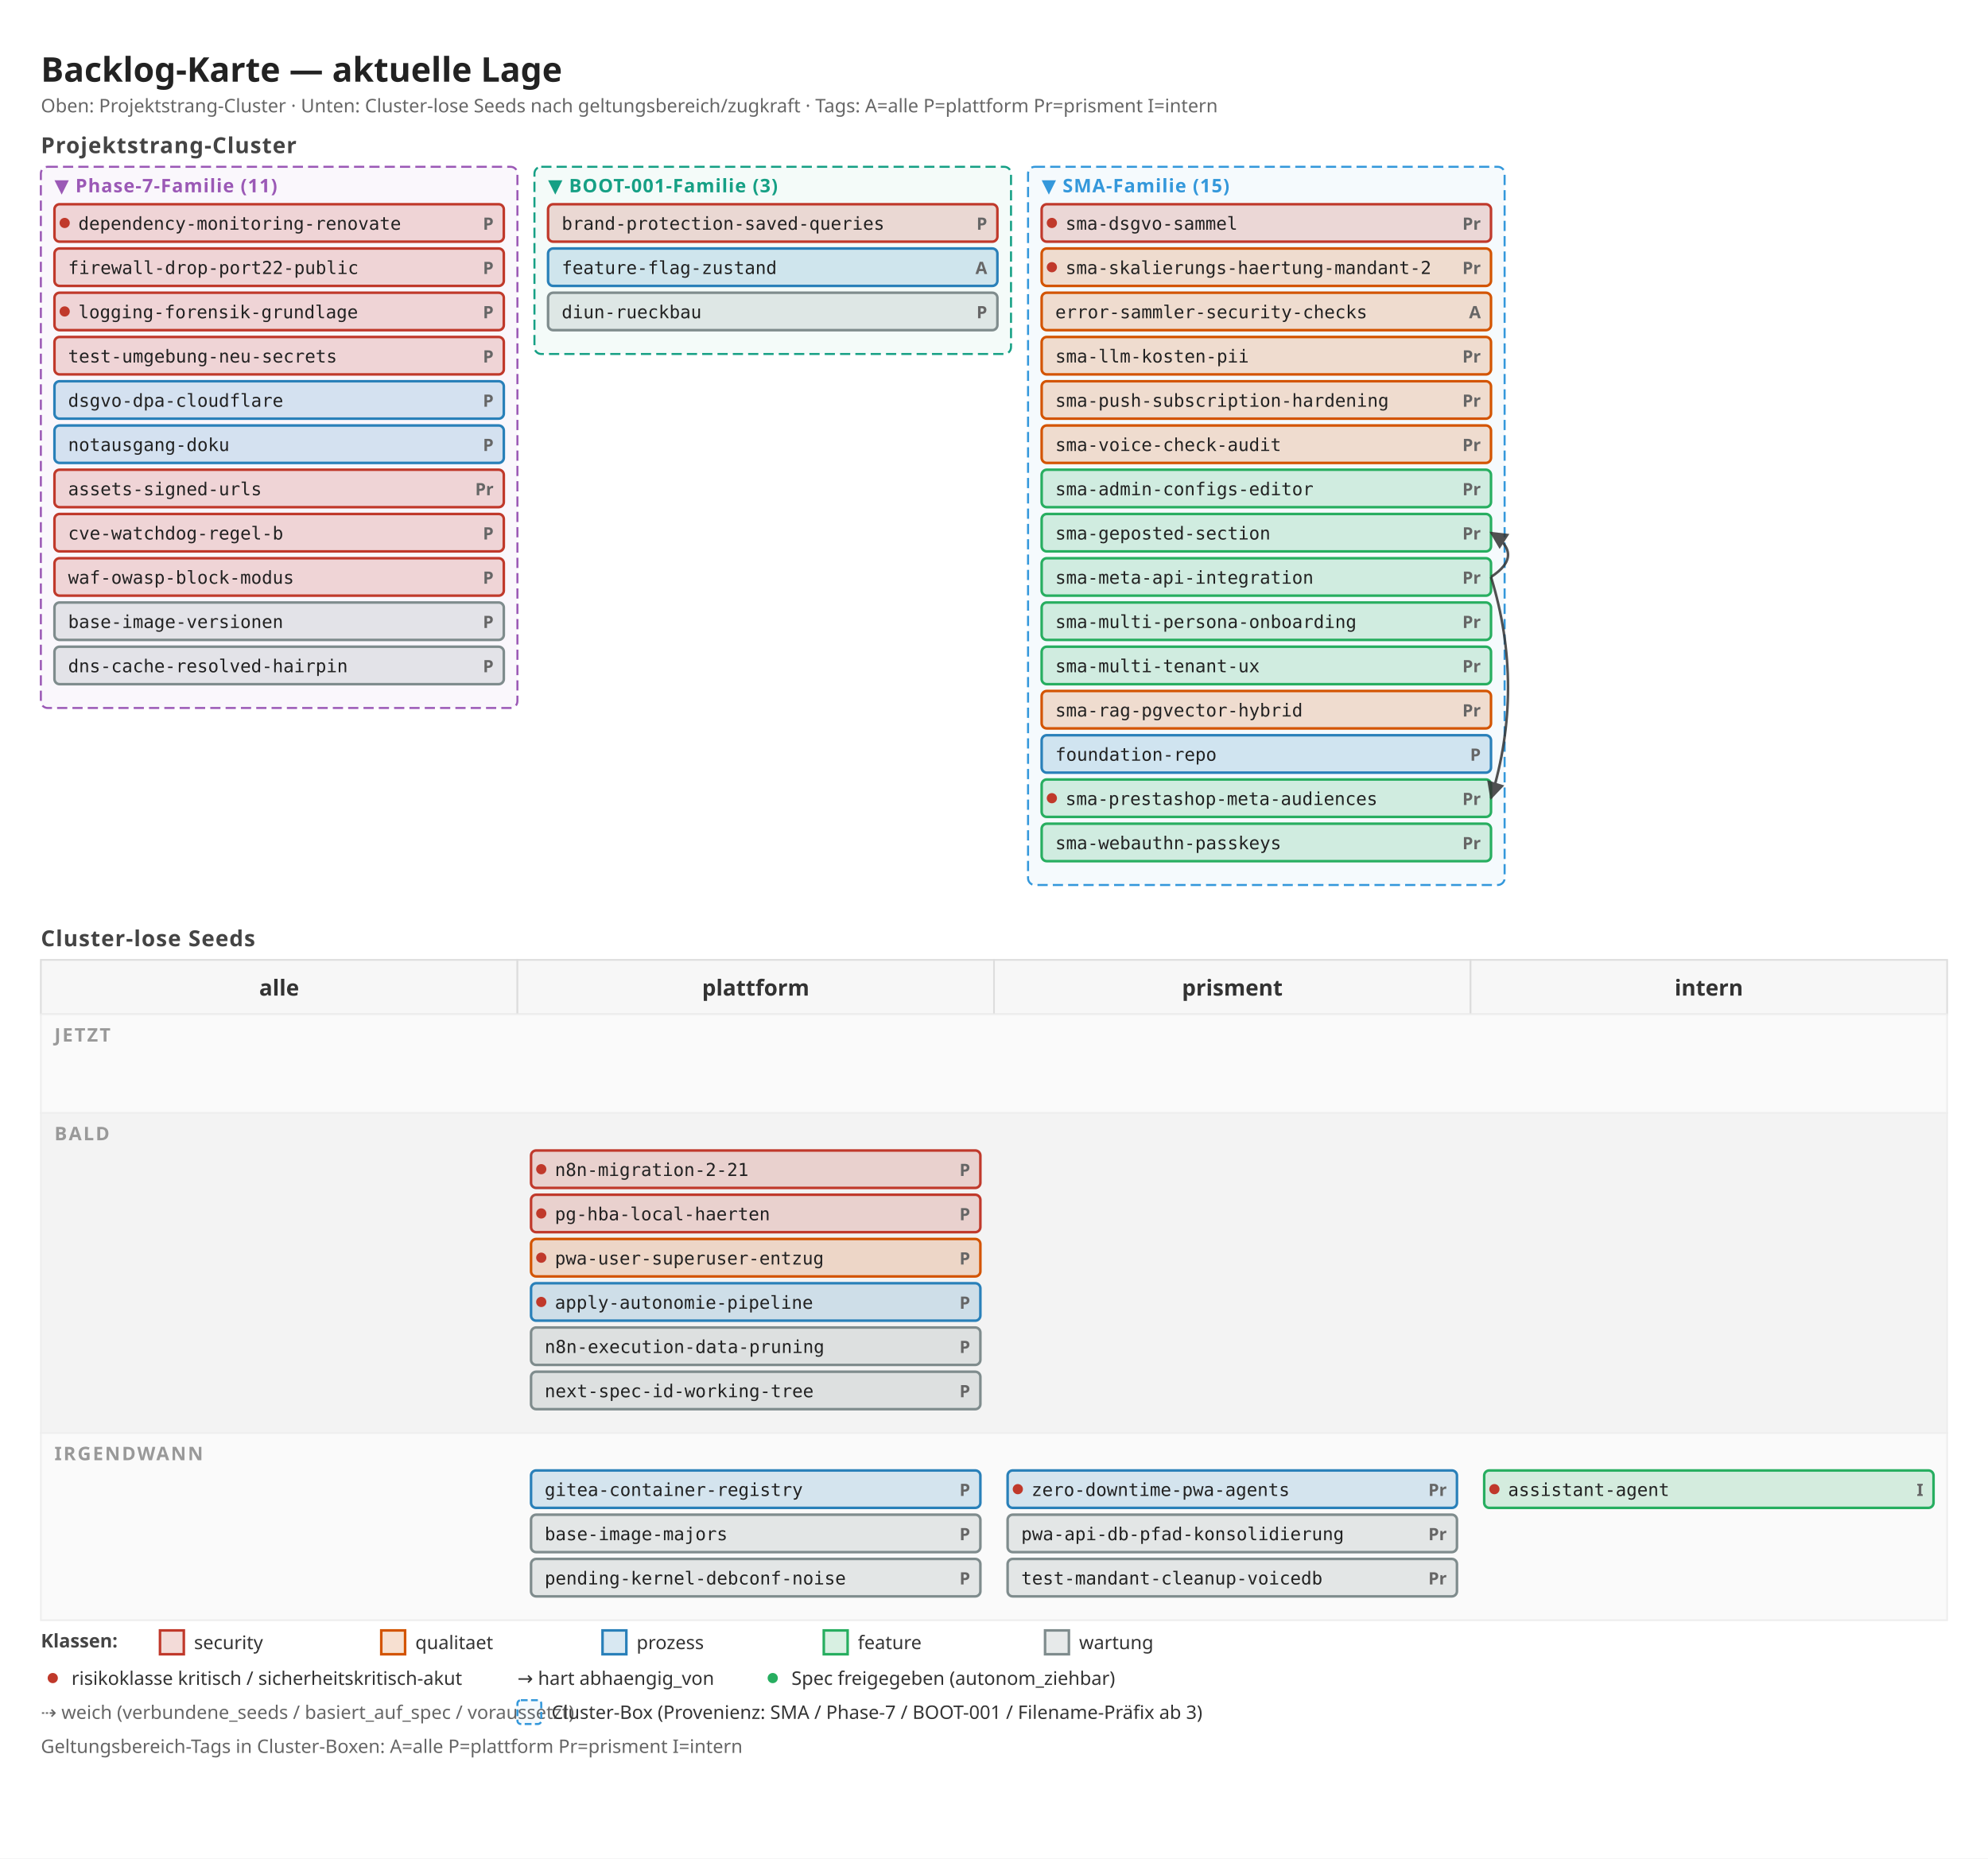
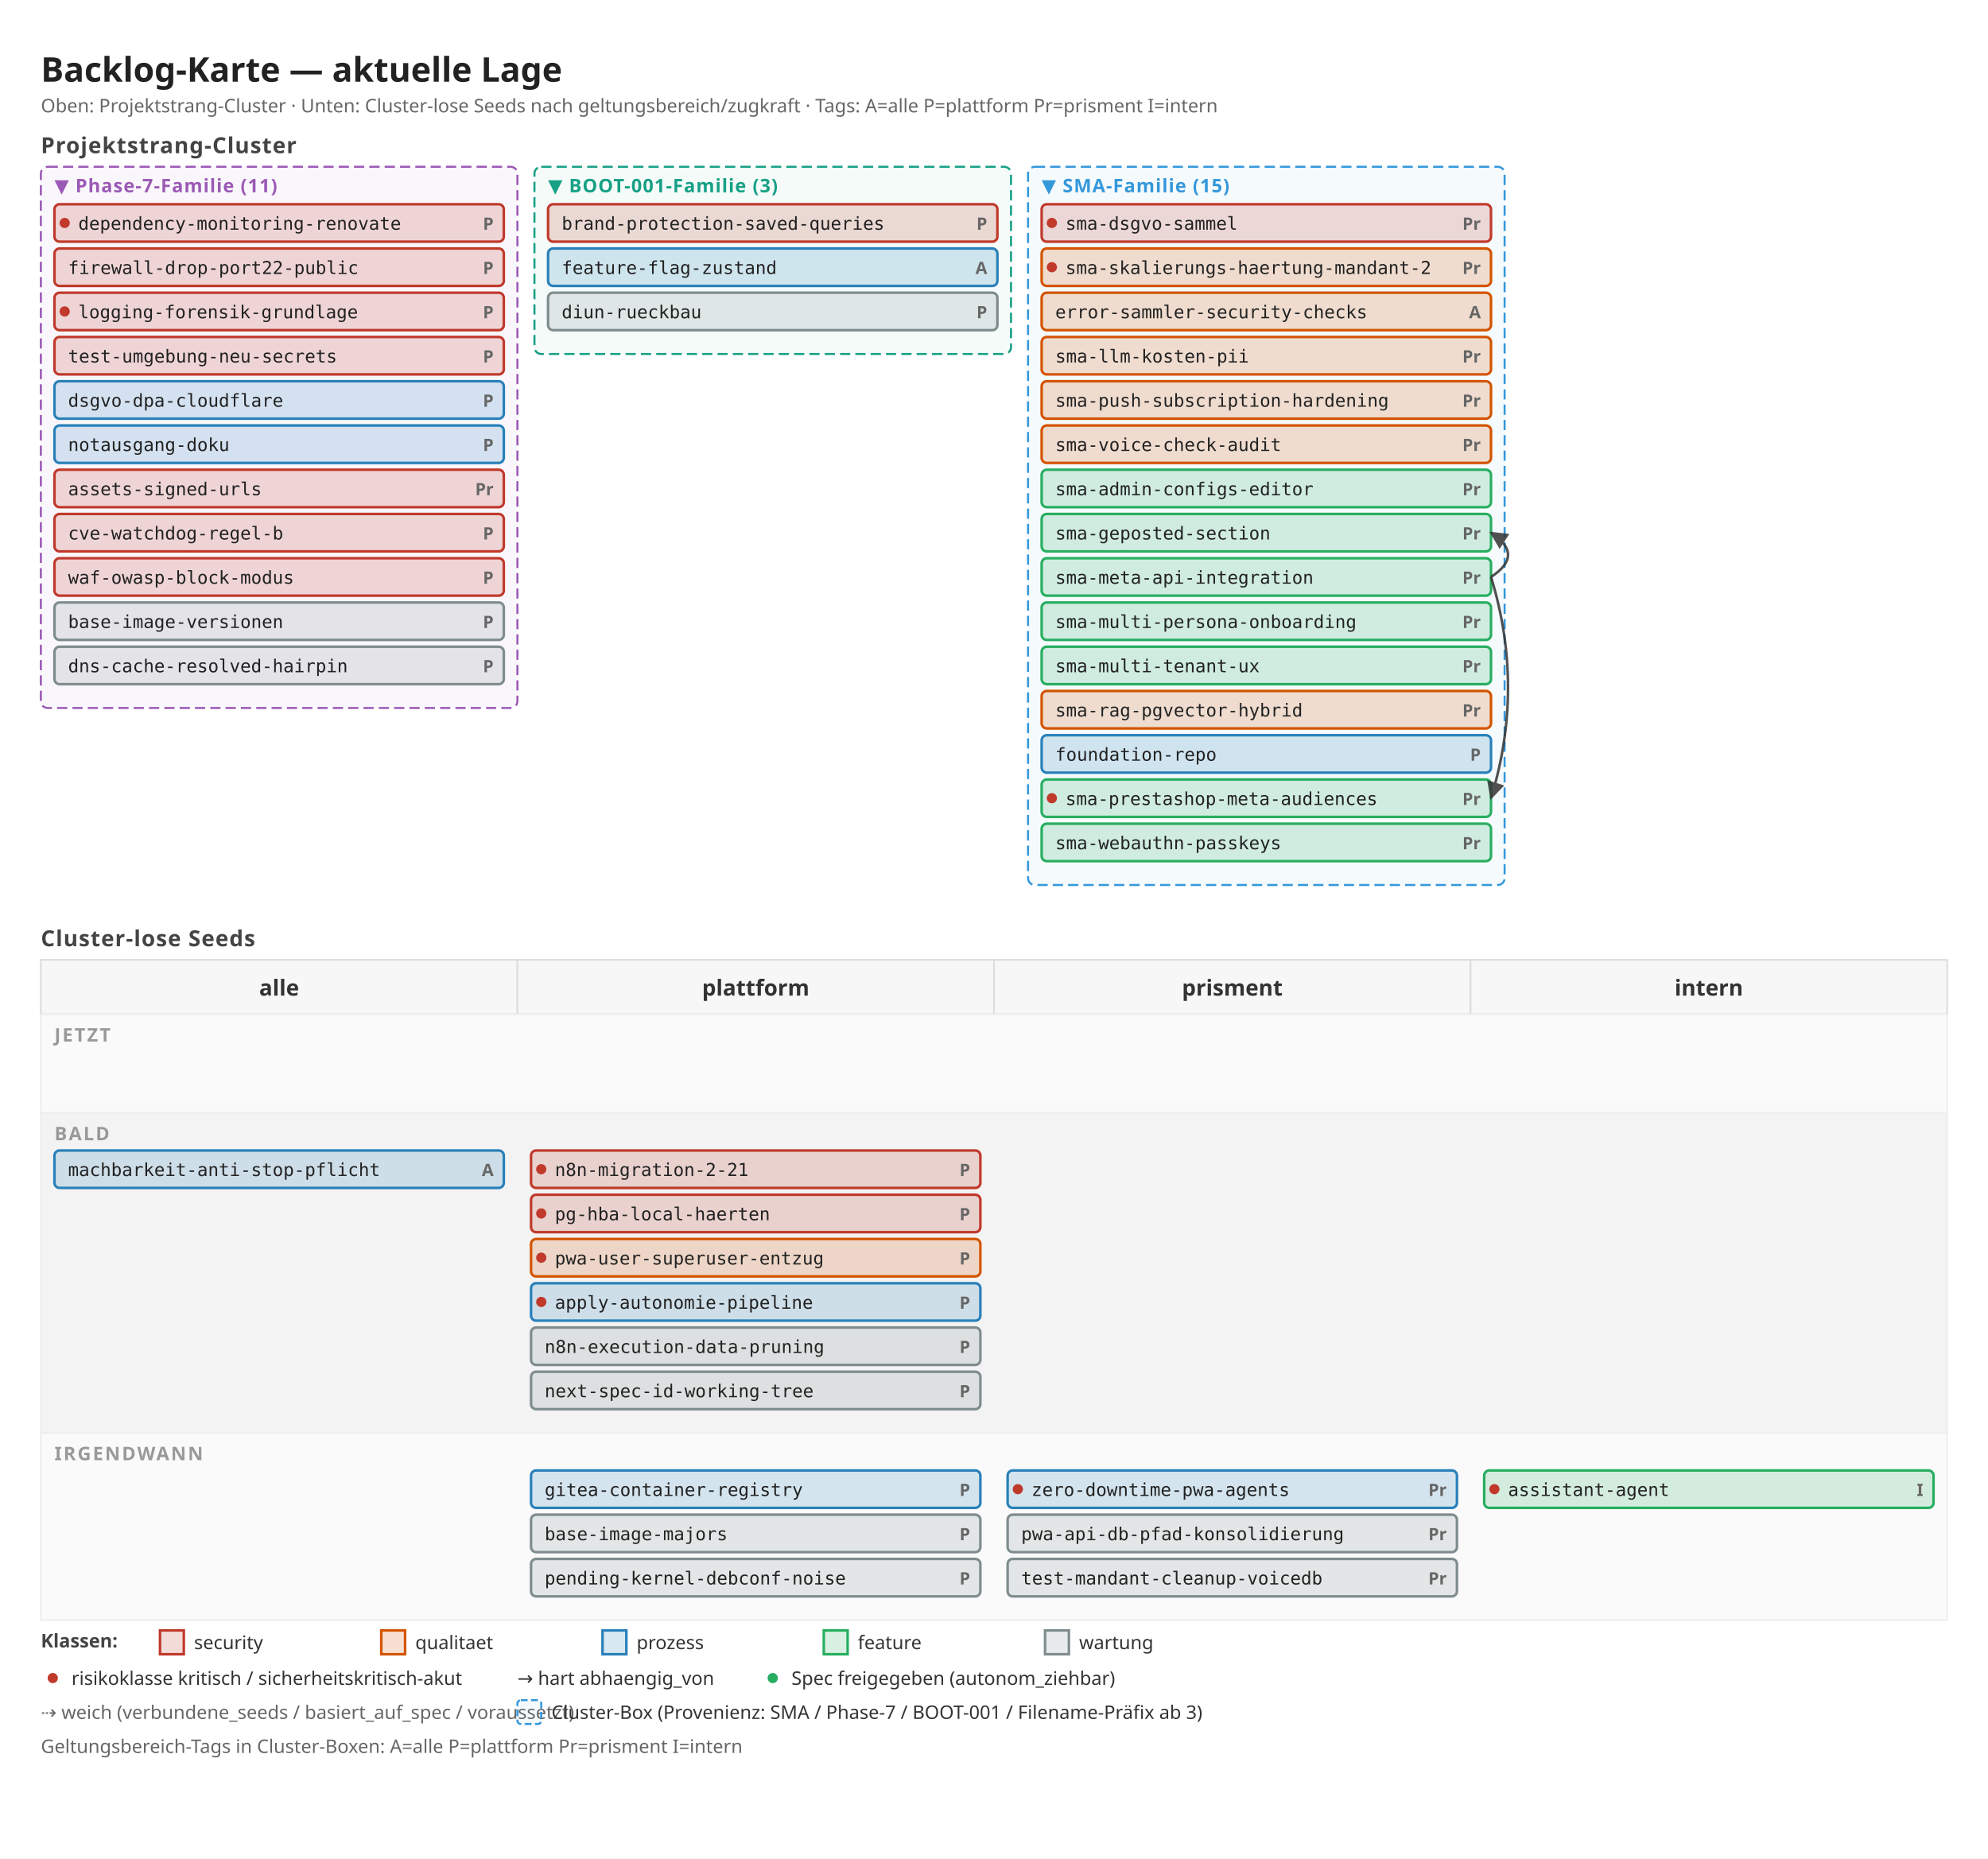
<svg xmlns="http://www.w3.org/2000/svg" width="1168" height="1092" viewBox="0 0 1168 1092">
  <defs>
    <marker id="arrow" viewBox="0 0 10 10" refX="9" refY="5" markerWidth="7" markerHeight="7" orient="auto">
      <path d="M 0 0 L 10 5 L 0 10 z" fill="#333" />
    </marker>
    <marker id="arrow-soft" viewBox="0 0 10 10" refX="9" refY="5" markerWidth="6" markerHeight="6" orient="auto">
      <path d="M 0 0 L 10 5 L 0 10 z" fill="#888" />
    </marker>
  </defs>
  <rect x="0" y="0" width="1168" height="1092" fill="#ffffff" />
  <text x="24" y="48" font-family="sans-serif" font-size="20" font-weight="600" fill="#222">Backlog-Karte — aktuelle Lage</text>
  <text x="24" y="66" font-family="sans-serif" font-size="11" fill="#666">Oben: Projektstrang-Cluster · Unten: Cluster-lose Seeds nach geltungsbereich/zugkraft · Tags: A=alle P=plattform Pr=prisment I=intern</text>
  <text x="24" y="90" font-family="sans-serif" font-size="13" font-weight="600" fill="#444" letter-spacing="0.5">Projektstrang-Cluster</text>
  <rect x="24" y="98" width="280" height="318" fill="#9b59b6" fill-opacity="0.05" stroke="#9b59b6" stroke-width="1.2" stroke-dasharray="6 3" rx="4" />
  <text x="32" y="113" font-family="sans-serif" font-size="11" font-weight="700" fill="#9b59b6" letter-spacing="0.5">▼ Phase-7-Familie (11)</text>
  <rect x="32" y="120" width="264" height="22" fill="#c0392b" fill-opacity="0.18" stroke="#c0392b" stroke-width="1.5" rx="3" />
  <circle cx="38" cy="131" r="3" fill="#c0392b" />
  <text x="290" y="135" font-family="sans-serif" font-size="10" font-weight="600" fill="#666" text-anchor="end">P</text>
  <text x="46" y="135" font-family="monospace" font-size="10.5" fill="#222">dependency-monitoring-renovate</text>
  <rect x="32" y="146" width="264" height="22" fill="#c0392b" fill-opacity="0.18" stroke="#c0392b" stroke-width="1.5" rx="3" />
  <text x="290" y="161" font-family="sans-serif" font-size="10" font-weight="600" fill="#666" text-anchor="end">P</text>
  <text x="40" y="161" font-family="monospace" font-size="10.5" fill="#222">firewall-drop-port22-public</text>
  <rect x="32" y="172" width="264" height="22" fill="#c0392b" fill-opacity="0.18" stroke="#c0392b" stroke-width="1.5" rx="3" />
  <circle cx="38" cy="183" r="3" fill="#c0392b" />
  <text x="290" y="187" font-family="sans-serif" font-size="10" font-weight="600" fill="#666" text-anchor="end">P</text>
  <text x="46" y="187" font-family="monospace" font-size="10.5" fill="#222">logging-forensik-grundlage</text>
  <rect x="32" y="198" width="264" height="22" fill="#c0392b" fill-opacity="0.18" stroke="#c0392b" stroke-width="1.5" rx="3" />
  <text x="290" y="213" font-family="sans-serif" font-size="10" font-weight="600" fill="#666" text-anchor="end">P</text>
  <text x="40" y="213" font-family="monospace" font-size="10.5" fill="#222">test-umgebung-neu-secrets</text>
  <rect x="32" y="224" width="264" height="22" fill="#2980b9" fill-opacity="0.18" stroke="#2980b9" stroke-width="1.5" rx="3" />
  <text x="290" y="239" font-family="sans-serif" font-size="10" font-weight="600" fill="#666" text-anchor="end">P</text>
  <text x="40" y="239" font-family="monospace" font-size="10.5" fill="#222">dsgvo-dpa-cloudflare</text>
  <rect x="32" y="250" width="264" height="22" fill="#2980b9" fill-opacity="0.18" stroke="#2980b9" stroke-width="1.5" rx="3" />
  <text x="290" y="265" font-family="sans-serif" font-size="10" font-weight="600" fill="#666" text-anchor="end">P</text>
  <text x="40" y="265" font-family="monospace" font-size="10.5" fill="#222">notausgang-doku</text>
  <rect x="32" y="276" width="264" height="22" fill="#c0392b" fill-opacity="0.18" stroke="#c0392b" stroke-width="1.5" rx="3" />
  <text x="290" y="291" font-family="sans-serif" font-size="10" font-weight="600" fill="#666" text-anchor="end">Pr</text>
  <text x="40" y="291" font-family="monospace" font-size="10.5" fill="#222">assets-signed-urls</text>
  <rect x="32" y="302" width="264" height="22" fill="#c0392b" fill-opacity="0.18" stroke="#c0392b" stroke-width="1.5" rx="3" />
  <text x="290" y="317" font-family="sans-serif" font-size="10" font-weight="600" fill="#666" text-anchor="end">P</text>
  <text x="40" y="317" font-family="monospace" font-size="10.5" fill="#222">cve-watchdog-regel-b</text>
  <rect x="32" y="328" width="264" height="22" fill="#c0392b" fill-opacity="0.18" stroke="#c0392b" stroke-width="1.5" rx="3" />
  <text x="290" y="343" font-family="sans-serif" font-size="10" font-weight="600" fill="#666" text-anchor="end">P</text>
  <text x="40" y="343" font-family="monospace" font-size="10.5" fill="#222">waf-owasp-block-modus</text>
  <rect x="32" y="354" width="264" height="22" fill="#7f8c8d" fill-opacity="0.18" stroke="#7f8c8d" stroke-width="1.5" rx="3" />
  <text x="290" y="369" font-family="sans-serif" font-size="10" font-weight="600" fill="#666" text-anchor="end">P</text>
  <text x="40" y="369" font-family="monospace" font-size="10.5" fill="#222">base-image-versionen</text>
  <rect x="32" y="380" width="264" height="22" fill="#7f8c8d" fill-opacity="0.18" stroke="#7f8c8d" stroke-width="1.5" rx="3" />
  <text x="290" y="395" font-family="sans-serif" font-size="10" font-weight="600" fill="#666" text-anchor="end">P</text>
  <text x="40" y="395" font-family="monospace" font-size="10.5" fill="#222">dns-cache-resolved-hairpin</text>
  <rect x="314" y="98" width="280" height="110" fill="#16a085" fill-opacity="0.05" stroke="#16a085" stroke-width="1.2" stroke-dasharray="6 3" rx="4" />
  <text x="322" y="113" font-family="sans-serif" font-size="11" font-weight="700" fill="#16a085" letter-spacing="0.5">▼ BOOT-001-Familie (3)</text>
  <rect x="322" y="120" width="264" height="22" fill="#c0392b" fill-opacity="0.18" stroke="#c0392b" stroke-width="1.5" rx="3" />
  <text x="580" y="135" font-family="sans-serif" font-size="10" font-weight="600" fill="#666" text-anchor="end">P</text>
  <text x="330" y="135" font-family="monospace" font-size="10.5" fill="#222">brand-protection-saved-queries</text>
  <rect x="322" y="146" width="264" height="22" fill="#2980b9" fill-opacity="0.18" stroke="#2980b9" stroke-width="1.5" rx="3" />
  <text x="580" y="161" font-family="sans-serif" font-size="10" font-weight="600" fill="#666" text-anchor="end">A</text>
  <text x="330" y="161" font-family="monospace" font-size="10.5" fill="#222">feature-flag-zustand</text>
  <rect x="322" y="172" width="264" height="22" fill="#7f8c8d" fill-opacity="0.18" stroke="#7f8c8d" stroke-width="1.5" rx="3" />
  <text x="580" y="187" font-family="sans-serif" font-size="10" font-weight="600" fill="#666" text-anchor="end">P</text>
  <text x="330" y="187" font-family="monospace" font-size="10.5" fill="#222">diun-rueckbau</text>
  <rect x="604" y="98" width="280" height="422" fill="#3498db" fill-opacity="0.05" stroke="#3498db" stroke-width="1.2" stroke-dasharray="6 3" rx="4" />
  <text x="612" y="113" font-family="sans-serif" font-size="11" font-weight="700" fill="#3498db" letter-spacing="0.5">▼ SMA-Familie (15)</text>
  <rect x="612" y="120" width="264" height="22" fill="#c0392b" fill-opacity="0.18" stroke="#c0392b" stroke-width="1.5" rx="3" />
  <circle cx="618" cy="131" r="3" fill="#c0392b" />
  <text x="870" y="135" font-family="sans-serif" font-size="10" font-weight="600" fill="#666" text-anchor="end">Pr</text>
  <text x="626" y="135" font-family="monospace" font-size="10.5" fill="#222">sma-dsgvo-sammel</text>
  <rect x="612" y="146" width="264" height="22" fill="#d35400" fill-opacity="0.18" stroke="#d35400" stroke-width="1.5" rx="3" />
  <circle cx="618" cy="157" r="3" fill="#c0392b" />
  <text x="870" y="161" font-family="sans-serif" font-size="10" font-weight="600" fill="#666" text-anchor="end">Pr</text>
  <text x="626" y="161" font-family="monospace" font-size="10.5" fill="#222">sma-skalierungs-haertung-mandant-2</text>
  <rect x="612" y="172" width="264" height="22" fill="#d35400" fill-opacity="0.18" stroke="#d35400" stroke-width="1.5" rx="3" />
  <text x="870" y="187" font-family="sans-serif" font-size="10" font-weight="600" fill="#666" text-anchor="end">A</text>
  <text x="620" y="187" font-family="monospace" font-size="10.5" fill="#222">error-sammler-security-checks</text>
  <rect x="612" y="198" width="264" height="22" fill="#d35400" fill-opacity="0.18" stroke="#d35400" stroke-width="1.5" rx="3" />
  <text x="870" y="213" font-family="sans-serif" font-size="10" font-weight="600" fill="#666" text-anchor="end">Pr</text>
  <text x="620" y="213" font-family="monospace" font-size="10.5" fill="#222">sma-llm-kosten-pii</text>
  <rect x="612" y="224" width="264" height="22" fill="#d35400" fill-opacity="0.18" stroke="#d35400" stroke-width="1.5" rx="3" />
  <text x="870" y="239" font-family="sans-serif" font-size="10" font-weight="600" fill="#666" text-anchor="end">Pr</text>
  <text x="620" y="239" font-family="monospace" font-size="10.5" fill="#222">sma-push-subscription-hardening</text>
  <rect x="612" y="250" width="264" height="22" fill="#d35400" fill-opacity="0.18" stroke="#d35400" stroke-width="1.5" rx="3" />
  <text x="870" y="265" font-family="sans-serif" font-size="10" font-weight="600" fill="#666" text-anchor="end">Pr</text>
  <text x="620" y="265" font-family="monospace" font-size="10.5" fill="#222">sma-voice-check-audit</text>
  <rect x="612" y="276" width="264" height="22" fill="#27ae60" fill-opacity="0.18" stroke="#27ae60" stroke-width="1.5" rx="3" />
  <text x="870" y="291" font-family="sans-serif" font-size="10" font-weight="600" fill="#666" text-anchor="end">Pr</text>
  <text x="620" y="291" font-family="monospace" font-size="10.5" fill="#222">sma-admin-configs-editor</text>
  <rect x="612" y="302" width="264" height="22" fill="#27ae60" fill-opacity="0.18" stroke="#27ae60" stroke-width="1.5" rx="3" />
  <text x="870" y="317" font-family="sans-serif" font-size="10" font-weight="600" fill="#666" text-anchor="end">Pr</text>
  <text x="620" y="317" font-family="monospace" font-size="10.5" fill="#222">sma-geposted-section</text>
  <rect x="612" y="328" width="264" height="22" fill="#27ae60" fill-opacity="0.18" stroke="#27ae60" stroke-width="1.5" rx="3" />
  <text x="870" y="343" font-family="sans-serif" font-size="10" font-weight="600" fill="#666" text-anchor="end">Pr</text>
  <text x="620" y="343" font-family="monospace" font-size="10.5" fill="#222">sma-meta-api-integration</text>
  <rect x="612" y="354" width="264" height="22" fill="#27ae60" fill-opacity="0.18" stroke="#27ae60" stroke-width="1.5" rx="3" />
  <text x="870" y="369" font-family="sans-serif" font-size="10" font-weight="600" fill="#666" text-anchor="end">Pr</text>
  <text x="620" y="369" font-family="monospace" font-size="10.5" fill="#222">sma-multi-persona-onboarding</text>
  <rect x="612" y="380" width="264" height="22" fill="#27ae60" fill-opacity="0.18" stroke="#27ae60" stroke-width="1.5" rx="3" />
  <text x="870" y="395" font-family="sans-serif" font-size="10" font-weight="600" fill="#666" text-anchor="end">Pr</text>
  <text x="620" y="395" font-family="monospace" font-size="10.5" fill="#222">sma-multi-tenant-ux</text>
  <rect x="612" y="406" width="264" height="22" fill="#d35400" fill-opacity="0.18" stroke="#d35400" stroke-width="1.5" rx="3" />
  <text x="870" y="421" font-family="sans-serif" font-size="10" font-weight="600" fill="#666" text-anchor="end">Pr</text>
  <text x="620" y="421" font-family="monospace" font-size="10.5" fill="#222">sma-rag-pgvector-hybrid</text>
  <rect x="612" y="432" width="264" height="22" fill="#2980b9" fill-opacity="0.18" stroke="#2980b9" stroke-width="1.5" rx="3" />
  <text x="870" y="447" font-family="sans-serif" font-size="10" font-weight="600" fill="#666" text-anchor="end">P</text>
  <text x="620" y="447" font-family="monospace" font-size="10.5" fill="#222">foundation-repo</text>
  <rect x="612" y="458" width="264" height="22" fill="#27ae60" fill-opacity="0.18" stroke="#27ae60" stroke-width="1.5" rx="3" />
  <circle cx="618" cy="469" r="3" fill="#c0392b" />
  <text x="870" y="473" font-family="sans-serif" font-size="10" font-weight="600" fill="#666" text-anchor="end">Pr</text>
  <text x="626" y="473" font-family="monospace" font-size="10.5" fill="#222">sma-prestashop-meta-audiences</text>
  <rect x="612" y="484" width="264" height="22" fill="#27ae60" fill-opacity="0.18" stroke="#27ae60" stroke-width="1.5" rx="3" />
  <text x="870" y="499" font-family="sans-serif" font-size="10" font-weight="600" fill="#666" text-anchor="end">Pr</text>
  <text x="620" y="499" font-family="monospace" font-size="10.5" fill="#222">sma-webauthn-passkeys</text>
  <text x="24" y="556" font-family="sans-serif" font-size="13" font-weight="600" fill="#444" letter-spacing="0.5">Cluster-lose Seeds</text>
  <rect x="24" y="564" width="280" height="32" fill="#f7f7f7" stroke="#ddd" />
  <text x="164" y="585" font-family="sans-serif" font-size="13" font-weight="600" fill="#333" text-anchor="middle">alle</text>
  <rect x="304" y="564" width="280" height="32" fill="#f7f7f7" stroke="#ddd" />
  <text x="444" y="585" font-family="sans-serif" font-size="13" font-weight="600" fill="#333" text-anchor="middle">plattform</text>
  <rect x="584" y="564" width="280" height="32" fill="#f7f7f7" stroke="#ddd" />
  <text x="724" y="585" font-family="sans-serif" font-size="13" font-weight="600" fill="#333" text-anchor="middle">prisment</text>
  <rect x="864" y="564" width="280" height="32" fill="#f7f7f7" stroke="#ddd" />
  <text x="1004" y="585" font-family="sans-serif" font-size="13" font-weight="600" fill="#333" text-anchor="middle">intern</text>
  <rect x="24" y="596" width="1120" height="58" fill="#fafafa" stroke="#eee" />
  <text x="32" y="612" font-family="sans-serif" font-size="11" font-weight="600" fill="#999" letter-spacing="1">JETZT</text>
  <rect x="24" y="654" width="1120" height="188" fill="#f3f3f3" stroke="#eee" />
  <text x="32" y="670" font-family="sans-serif" font-size="11" font-weight="600" fill="#999" letter-spacing="1">BALD</text>
+   <rect x="32" y="676" width="264" height="22" fill="#2980b9" fill-opacity="0.18" stroke="#2980b9" stroke-width="1.5" rx="3" />
+   <text x="290" y="691" font-family="sans-serif" font-size="10" font-weight="600" fill="#666" text-anchor="end">A</text>
+   <text x="40" y="691" font-family="monospace" font-size="10.5" fill="#222">machbarkeit-anti-stop-pflicht</text>
  <rect x="312" y="676" width="264" height="22" fill="#c0392b" fill-opacity="0.18" stroke="#c0392b" stroke-width="1.5" rx="3" />
  <circle cx="318" cy="687" r="3" fill="#c0392b" />
  <text x="570" y="691" font-family="sans-serif" font-size="10" font-weight="600" fill="#666" text-anchor="end">P</text>
  <text x="326" y="691" font-family="monospace" font-size="10.5" fill="#222">n8n-migration-2-21</text>
  <rect x="312" y="702" width="264" height="22" fill="#c0392b" fill-opacity="0.18" stroke="#c0392b" stroke-width="1.5" rx="3" />
  <circle cx="318" cy="713" r="3" fill="#c0392b" />
  <text x="570" y="717" font-family="sans-serif" font-size="10" font-weight="600" fill="#666" text-anchor="end">P</text>
  <text x="326" y="717" font-family="monospace" font-size="10.5" fill="#222">pg-hba-local-haerten</text>
  <rect x="312" y="728" width="264" height="22" fill="#d35400" fill-opacity="0.18" stroke="#d35400" stroke-width="1.5" rx="3" />
  <circle cx="318" cy="739" r="3" fill="#c0392b" />
  <text x="570" y="743" font-family="sans-serif" font-size="10" font-weight="600" fill="#666" text-anchor="end">P</text>
  <text x="326" y="743" font-family="monospace" font-size="10.5" fill="#222">pwa-user-superuser-entzug</text>
  <rect x="312" y="754" width="264" height="22" fill="#2980b9" fill-opacity="0.18" stroke="#2980b9" stroke-width="1.5" rx="3" />
  <circle cx="318" cy="765" r="3" fill="#c0392b" />
  <text x="570" y="769" font-family="sans-serif" font-size="10" font-weight="600" fill="#666" text-anchor="end">P</text>
  <text x="326" y="769" font-family="monospace" font-size="10.5" fill="#222">apply-autonomie-pipeline</text>
  <rect x="312" y="780" width="264" height="22" fill="#7f8c8d" fill-opacity="0.18" stroke="#7f8c8d" stroke-width="1.5" rx="3" />
  <text x="570" y="795" font-family="sans-serif" font-size="10" font-weight="600" fill="#666" text-anchor="end">P</text>
  <text x="320" y="795" font-family="monospace" font-size="10.5" fill="#222">n8n-execution-data-pruning</text>
  <rect x="312" y="806" width="264" height="22" fill="#7f8c8d" fill-opacity="0.18" stroke="#7f8c8d" stroke-width="1.5" rx="3" />
  <text x="570" y="821" font-family="sans-serif" font-size="10" font-weight="600" fill="#666" text-anchor="end">P</text>
  <text x="320" y="821" font-family="monospace" font-size="10.5" fill="#222">next-spec-id-working-tree</text>
  <rect x="24" y="842" width="1120" height="110" fill="#fafafa" stroke="#eee" />
  <text x="32" y="858" font-family="sans-serif" font-size="11" font-weight="600" fill="#999" letter-spacing="1">IRGENDWANN</text>
  <rect x="312" y="864" width="264" height="22" fill="#2980b9" fill-opacity="0.18" stroke="#2980b9" stroke-width="1.5" rx="3" />
  <text x="570" y="879" font-family="sans-serif" font-size="10" font-weight="600" fill="#666" text-anchor="end">P</text>
  <text x="320" y="879" font-family="monospace" font-size="10.5" fill="#222">gitea-container-registry</text>
  <rect x="312" y="890" width="264" height="22" fill="#7f8c8d" fill-opacity="0.18" stroke="#7f8c8d" stroke-width="1.5" rx="3" />
  <text x="570" y="905" font-family="sans-serif" font-size="10" font-weight="600" fill="#666" text-anchor="end">P</text>
  <text x="320" y="905" font-family="monospace" font-size="10.5" fill="#222">base-image-majors</text>
  <rect x="312" y="916" width="264" height="22" fill="#7f8c8d" fill-opacity="0.18" stroke="#7f8c8d" stroke-width="1.5" rx="3" />
  <text x="570" y="931" font-family="sans-serif" font-size="10" font-weight="600" fill="#666" text-anchor="end">P</text>
  <text x="320" y="931" font-family="monospace" font-size="10.5" fill="#222">pending-kernel-debconf-noise</text>
  <rect x="592" y="864" width="264" height="22" fill="#2980b9" fill-opacity="0.18" stroke="#2980b9" stroke-width="1.5" rx="3" />
  <circle cx="598" cy="875" r="3" fill="#c0392b" />
  <text x="850" y="879" font-family="sans-serif" font-size="10" font-weight="600" fill="#666" text-anchor="end">Pr</text>
  <text x="606" y="879" font-family="monospace" font-size="10.5" fill="#222">zero-downtime-pwa-agents</text>
  <rect x="592" y="890" width="264" height="22" fill="#7f8c8d" fill-opacity="0.18" stroke="#7f8c8d" stroke-width="1.5" rx="3" />
  <text x="850" y="905" font-family="sans-serif" font-size="10" font-weight="600" fill="#666" text-anchor="end">Pr</text>
  <text x="600" y="905" font-family="monospace" font-size="10.5" fill="#222">pwa-api-db-pfad-konsolidierung</text>
  <rect x="592" y="916" width="264" height="22" fill="#7f8c8d" fill-opacity="0.18" stroke="#7f8c8d" stroke-width="1.5" rx="3" />
  <text x="850" y="931" font-family="sans-serif" font-size="10" font-weight="600" fill="#666" text-anchor="end">Pr</text>
  <text x="600" y="931" font-family="monospace" font-size="10.5" fill="#222">test-mandant-cleanup-voicedb</text>
  <rect x="872" y="864" width="264" height="22" fill="#27ae60" fill-opacity="0.18" stroke="#27ae60" stroke-width="1.5" rx="3" />
  <circle cx="878" cy="875" r="3" fill="#c0392b" />
  <text x="1130" y="879" font-family="sans-serif" font-size="10" font-weight="600" fill="#666" text-anchor="end">I</text>
  <text x="886" y="879" font-family="monospace" font-size="10.5" fill="#222">assistant-agent</text>
  <path d="M 876 339 Q 896 326 876 313" fill="none" stroke="#333" stroke-width="1.5" marker-end="url(#arrow)" opacity="0.85" />
  <path d="M 876 339 Q 896 404 876 469" fill="none" stroke="#333" stroke-width="1.5" marker-end="url(#arrow)" opacity="0.85" />
  <text x="24" y="968" font-family="sans-serif" font-size="11" font-weight="600" fill="#444">Klassen:</text>
  <rect x="94" y="958" width="14" height="14" fill="#c0392b" fill-opacity="0.18" stroke="#c0392b" stroke-width="1.5" />
  <text x="114" y="969" font-family="sans-serif" font-size="11" fill="#333">security</text>
  <rect x="224" y="958" width="14" height="14" fill="#d35400" fill-opacity="0.18" stroke="#d35400" stroke-width="1.5" />
  <text x="244" y="969" font-family="sans-serif" font-size="11" fill="#333">qualitaet</text>
  <rect x="354" y="958" width="14" height="14" fill="#2980b9" fill-opacity="0.18" stroke="#2980b9" stroke-width="1.5" />
  <text x="374" y="969" font-family="sans-serif" font-size="11" fill="#333">prozess</text>
  <rect x="484" y="958" width="14" height="14" fill="#27ae60" fill-opacity="0.18" stroke="#27ae60" stroke-width="1.5" />
  <text x="504" y="969" font-family="sans-serif" font-size="11" fill="#333">feature</text>
  <rect x="614" y="958" width="14" height="14" fill="#7f8c8d" fill-opacity="0.18" stroke="#7f8c8d" stroke-width="1.5" />
  <text x="634" y="969" font-family="sans-serif" font-size="11" fill="#333">wartung</text>
  <circle cx="31" cy="986" r="3" fill="#c0392b" />
  <text x="42" y="990" font-family="sans-serif" font-size="11" fill="#333">risikoklasse kritisch / sicherheitskritisch-akut</text>
  <text x="304" y="990" font-family="sans-serif" font-size="11" fill="#333">→  hart abhaengig_von</text>
  <circle cx="454" cy="986" r="3" fill="#27ae60" />
  <text x="465" y="990" font-family="sans-serif" font-size="11" fill="#333">Spec freigegeben (autonom_ziehbar)</text>
  <text x="24" y="1010" font-family="sans-serif" font-size="11" fill="#666">⇢  weich (verbundene_seeds / basiert_auf_spec / voraussetzt)</text>
  <rect x="304" y="999" width="14" height="14" fill="#3498db" fill-opacity="0.05" stroke="#3498db" stroke-width="1.2" stroke-dasharray="4 2" rx="2" />
  <text x="324" y="1010" font-family="sans-serif" font-size="11" fill="#333">Cluster-Box (Provenienz: SMA / Phase-7 / BOOT-001 / Filename-Präfix ab 3)</text>
  <text x="24" y="1030" font-family="sans-serif" font-size="11" fill="#666">Geltungsbereich-Tags in Cluster-Boxen: A=alle  P=plattform  Pr=prisment  I=intern</text>
</svg>
